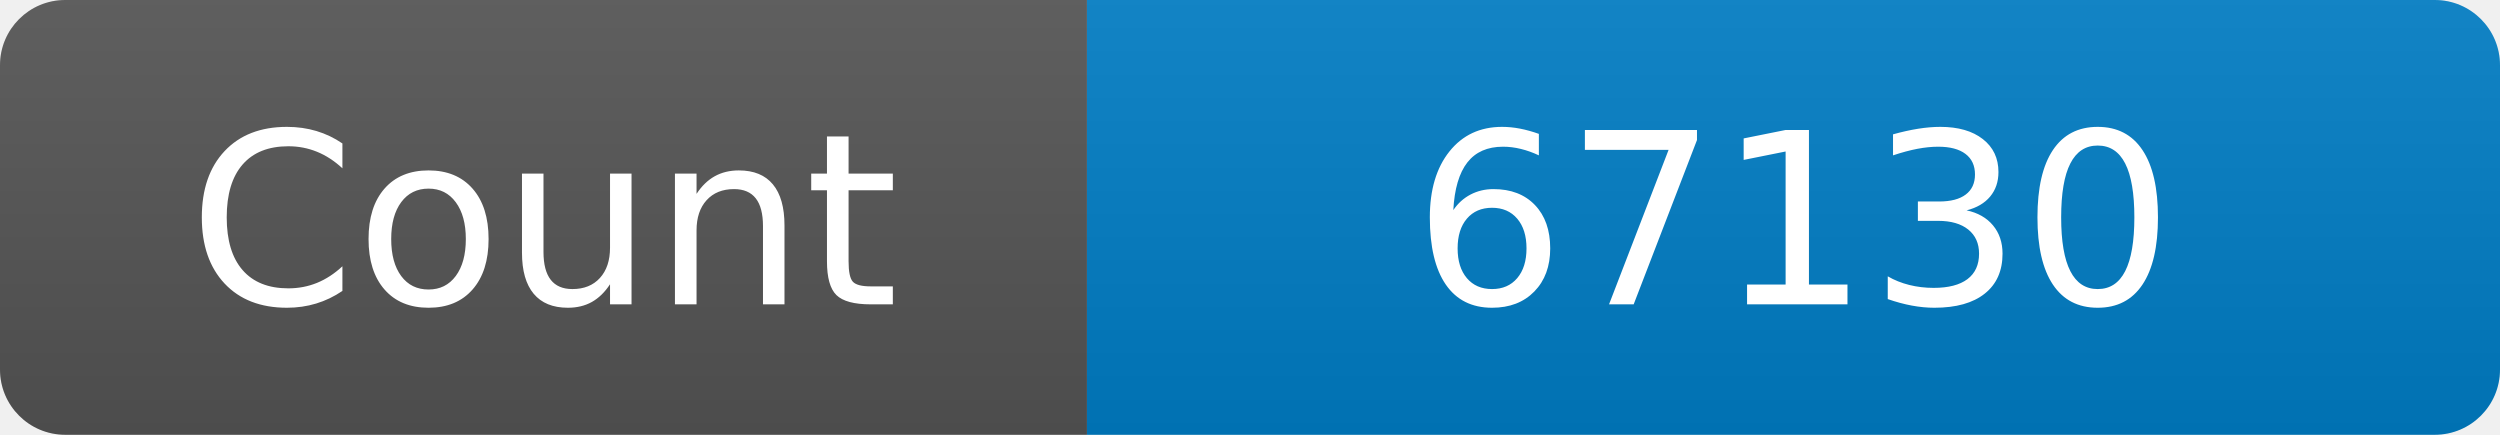
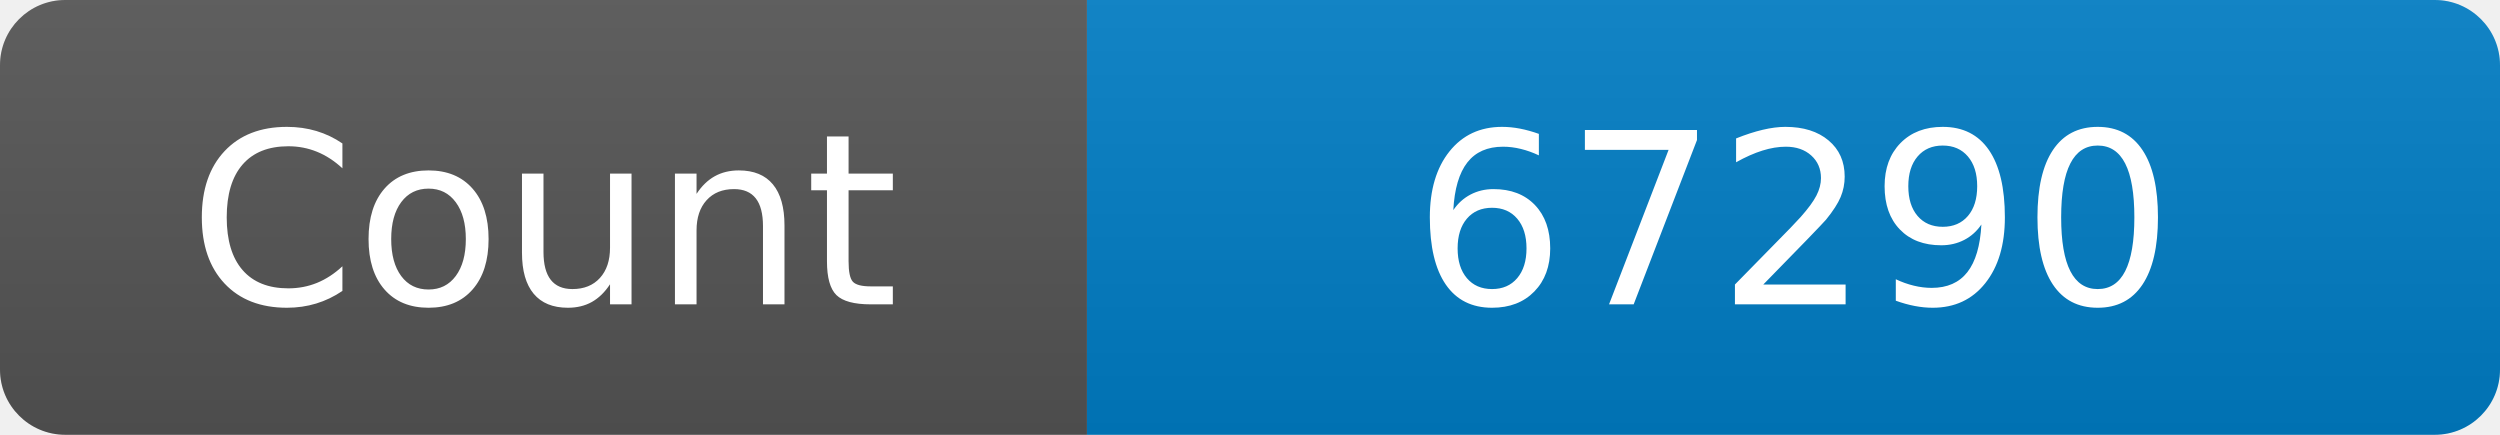
<svg xmlns="http://www.w3.org/2000/svg" width="115" height="20" role="img" aria-label="Maintained?: yes">
  <linearGradient id="s" x2="0" y2="100%">
    <stop offset="0" stop-color="#bbb" stop-opacity=".1" />
    <stop offset="1" stop-opacity=".1" />
  </linearGradient>
  <clipPath id="r">
    <rect width="115" height="20" rx="3" fill="#fff" />
  </clipPath>
  <g clip-path="url(#r)">
    <rect width="50" height="20" fill="#555" />
    <rect x="50" width="160" height="20" fill="#007ec6" />
    <rect width="115" height="20" fill="url(#s)" />
  </g>
  <g fill="#fff" text-anchor="middle" font-family="Verdana,Geneva,DejaVu Sans,sans-serif" font-size="110">
    <text x="250" y="140" transform="scale(.1)" fill="#fff">Count</text>
-     <text x="825" y="140" transform="scale(.1)" fill="#fff">67130</text>
+     <text x="825" y="140" transform="scale(.1)" fill="#fff">67290</text>
  </g>
</svg>
